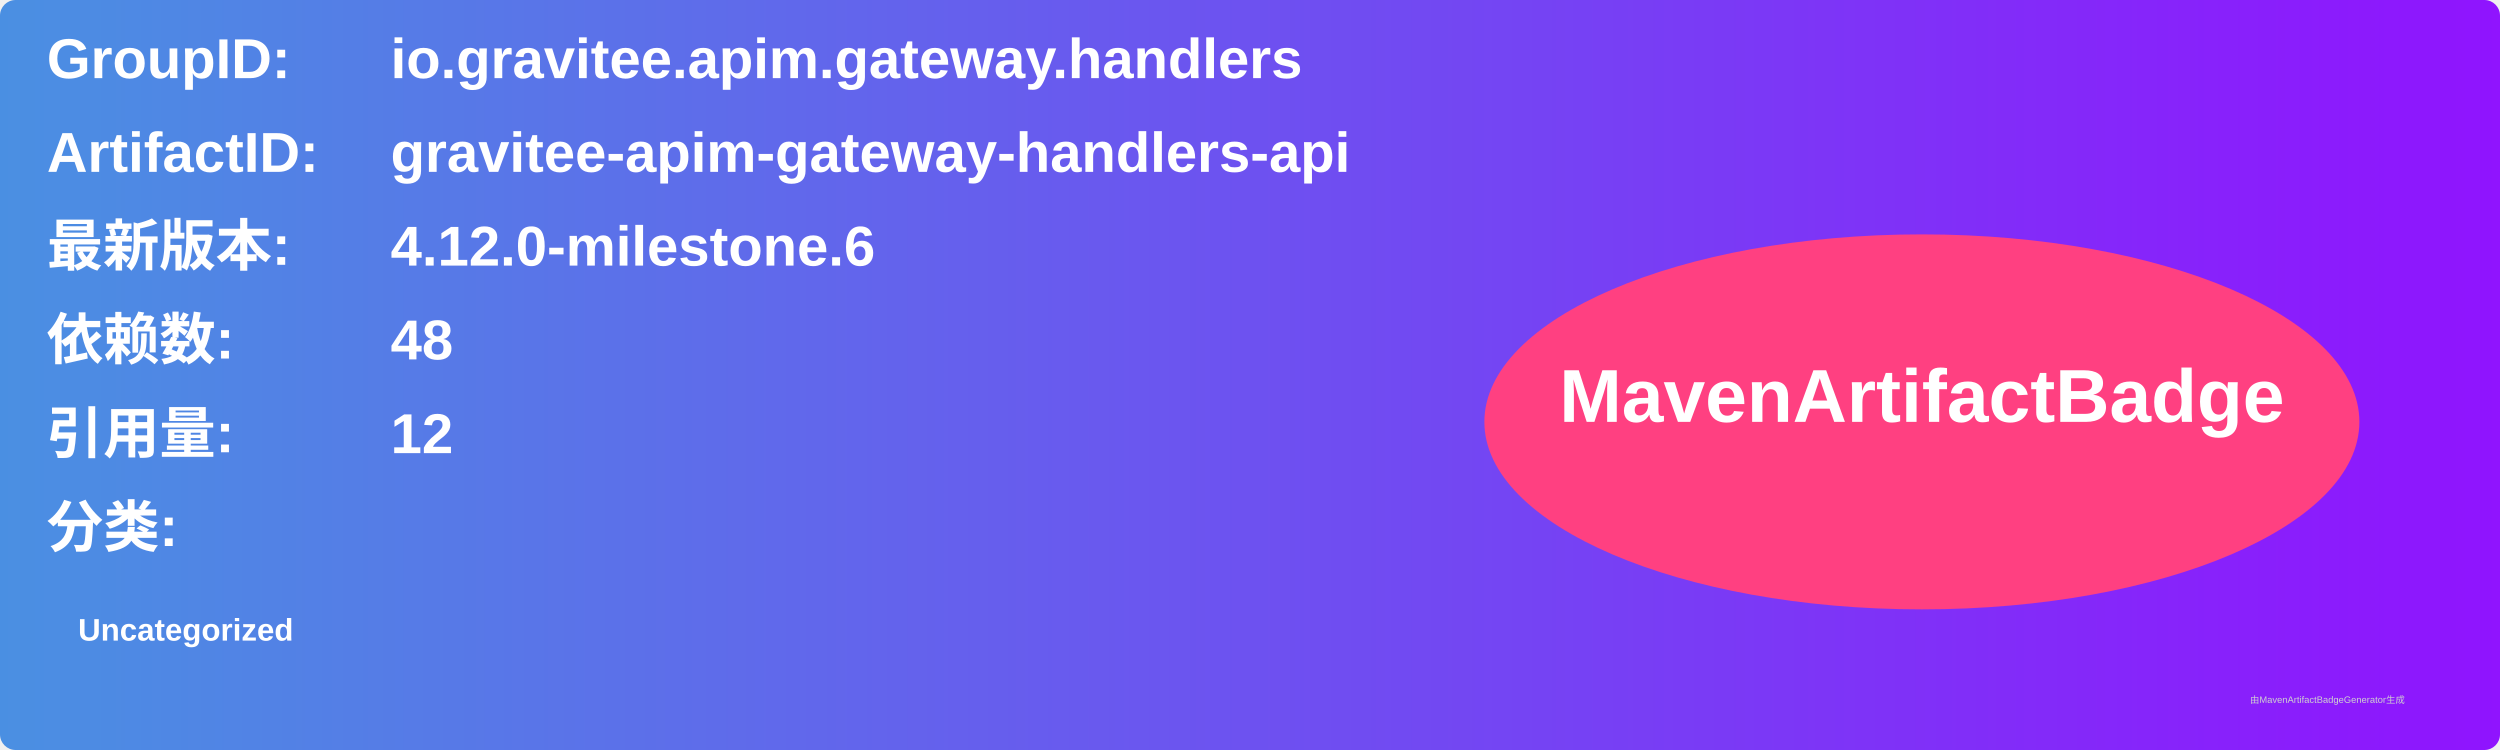
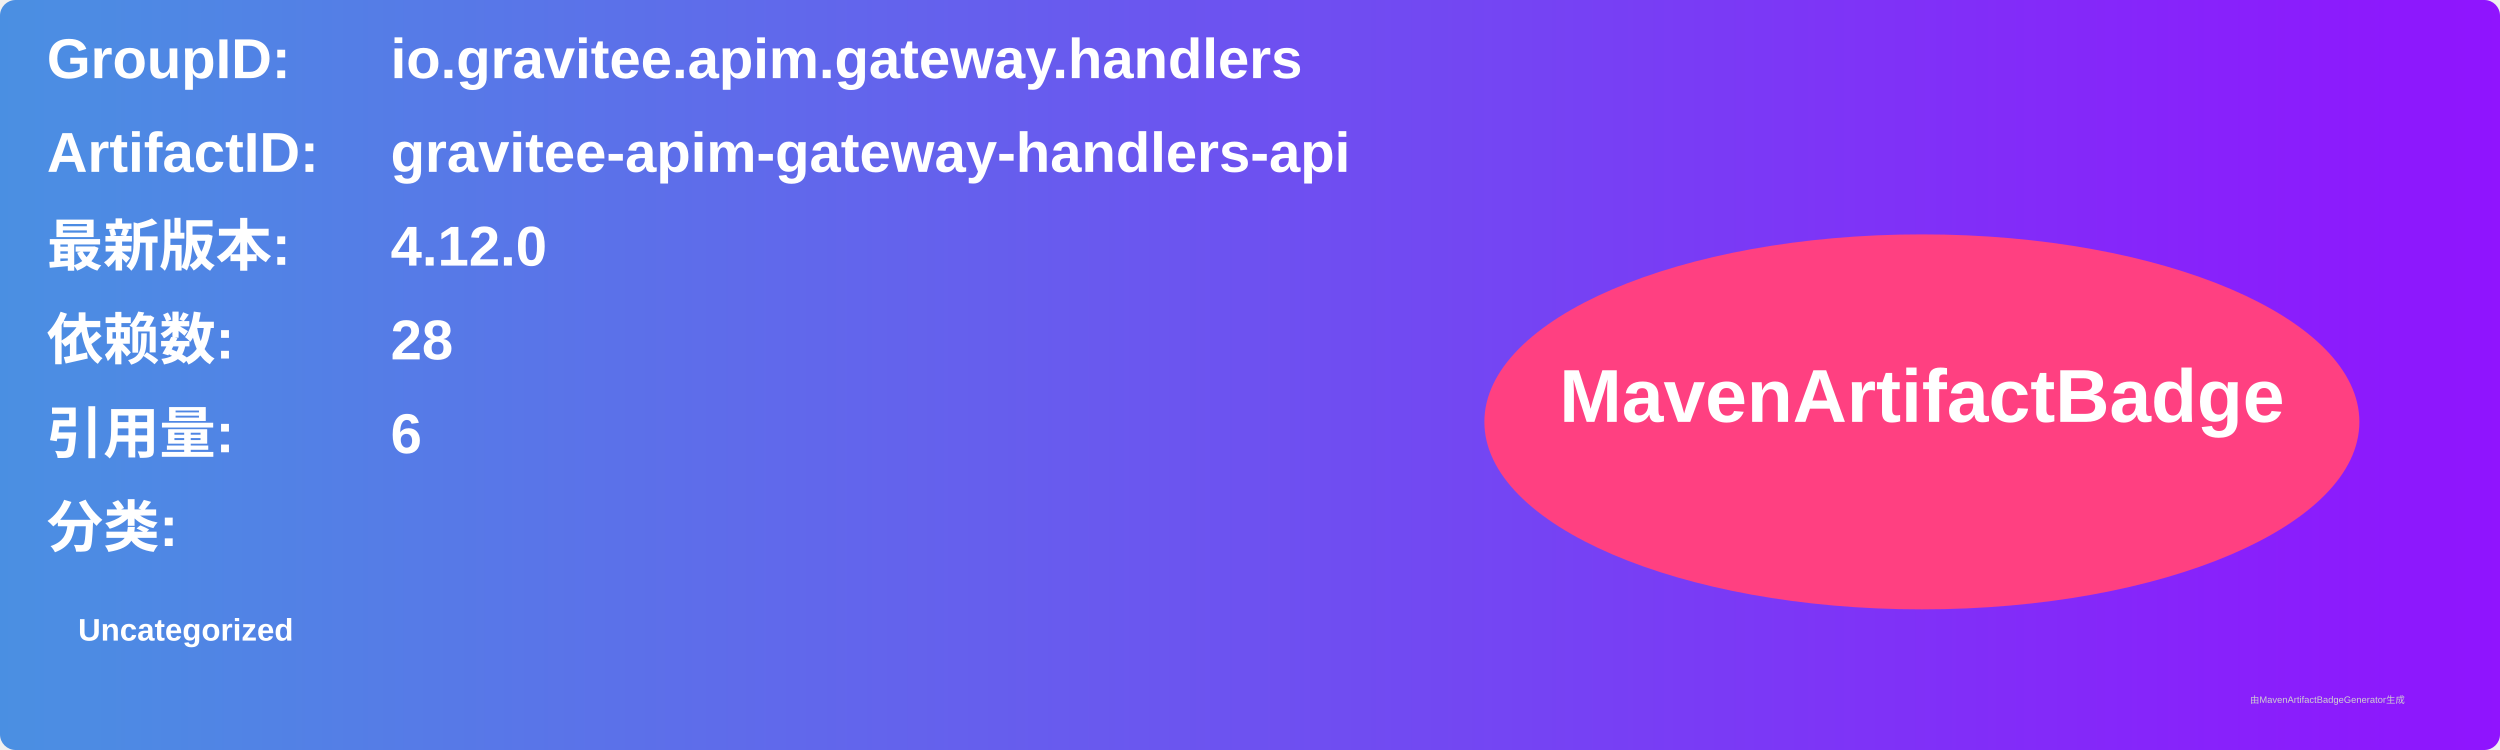
<svg xmlns="http://www.w3.org/2000/svg" width="800" height="240" viewBox="0 0 800 240">
  <linearGradient id="grad" x1="0%" y1="0%" x2="100%" y2="0%">
    <stop offset="0%" stop-color="#4a90e2" />
    <stop offset="100%" stop-color="#9013fe" />
  </linearGradient>
  <rect width="100%" height="100%" rx="5" ry="5" fill="url(#grad)" />
  <g transform="translate(15, 15)">
    <text x="0" y="10" font-family="Arial" font-size="18" fill="white" font-weight="bold" width="260">GroupID:</text>
    <text x="110" y="10" font-family="Arial" font-size="18" fill="white" font-weight="bold" width="460">io.gravitee.apim.gateway.handlers</text>
    <text x="0" y="40" font-family="Arial" font-size="18" fill="white" font-weight="bold" width="260">ArtifactID:</text>
    <text x="110" y="40" font-family="Arial" font-size="18" fill="white" font-weight="bold" width="460">gravitee-apim-gateway-handlers-api</text>
    <text x="0" y="70" font-family="Arial" font-size="18" fill="white" font-weight="bold">最新版本:</text>
    <text x="110" y="70" font-family="Arial" font-size="18" fill="white" font-weight="bold">
-       <tspan font-weight="bold">4.12.0-milestone.6</tspan>
+       <tspan font-weight="bold">4.12.0</tspan>
    </text>
    <text x="0" y="100" font-family="Arial" font-size="18" fill="white" font-weight="bold">依赖数: </text>
    <text x="110" y="100" font-family="Arial" font-size="18" fill="white">
-       <tspan font-weight="bold">48</tspan>
+       <tspan font-weight="bold">28</tspan>
    </text>
    <text x="0" y="130" font-family="Arial" font-size="18" fill="white" font-weight="bold">引用量: </text>
    <text x="110" y="130" font-family="Arial" font-size="18" fill="white">
-       <tspan font-weight="bold">12</tspan>
+       <tspan font-weight="bold">6</tspan>
    </text>
    <text x="0" y="160" font-family="Arial" font-size="18" fill="white" font-weight="bold">分类:</text>
    <text x="10" y="190" font-family="Arial" font-size="10" fill="white">
      <tspan font-weight="bold">Uncategorized</tspan>
    </text>
    <ellipse cx="600" cy="120" rx="140" ry="60" fill="#ff4081" />
    <text x="600" y="120" text-anchor="middle" font-family="Arial" font-size="24" fill="white" font-weight="bold">MavenArtifactBadge</text>
  </g>
  <text x="720" y="225" font-family="Arial" font-size="3" fill="#d0d0d0">由MavenArtifactBadgeGenerator生成</text>
</svg>
